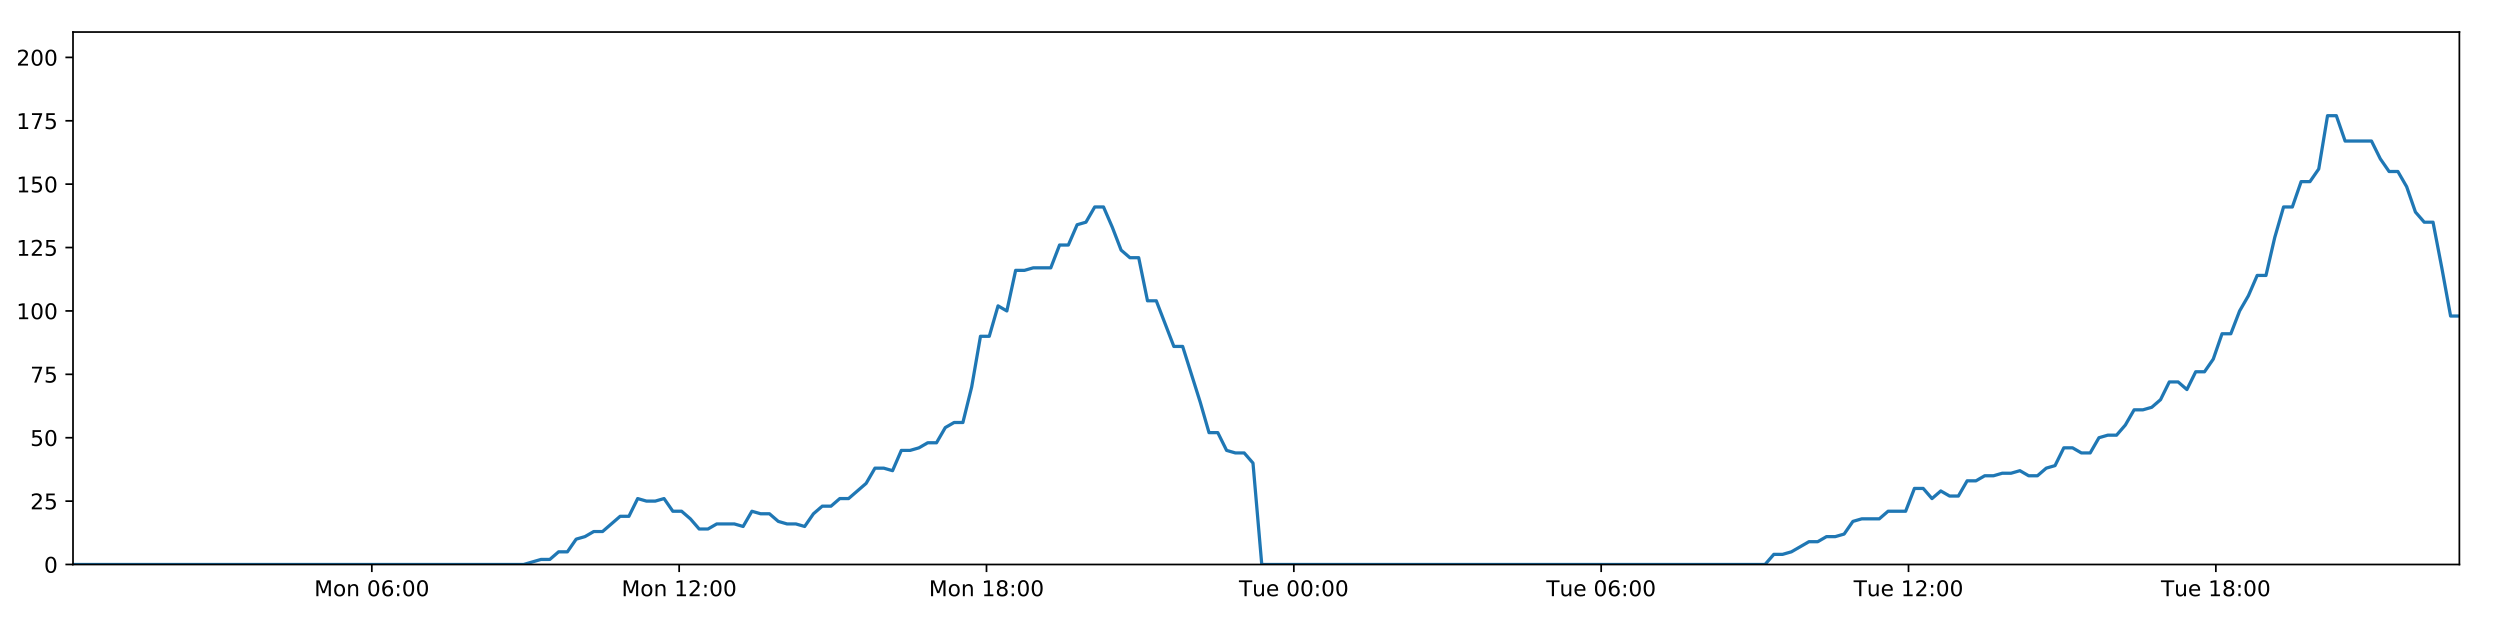
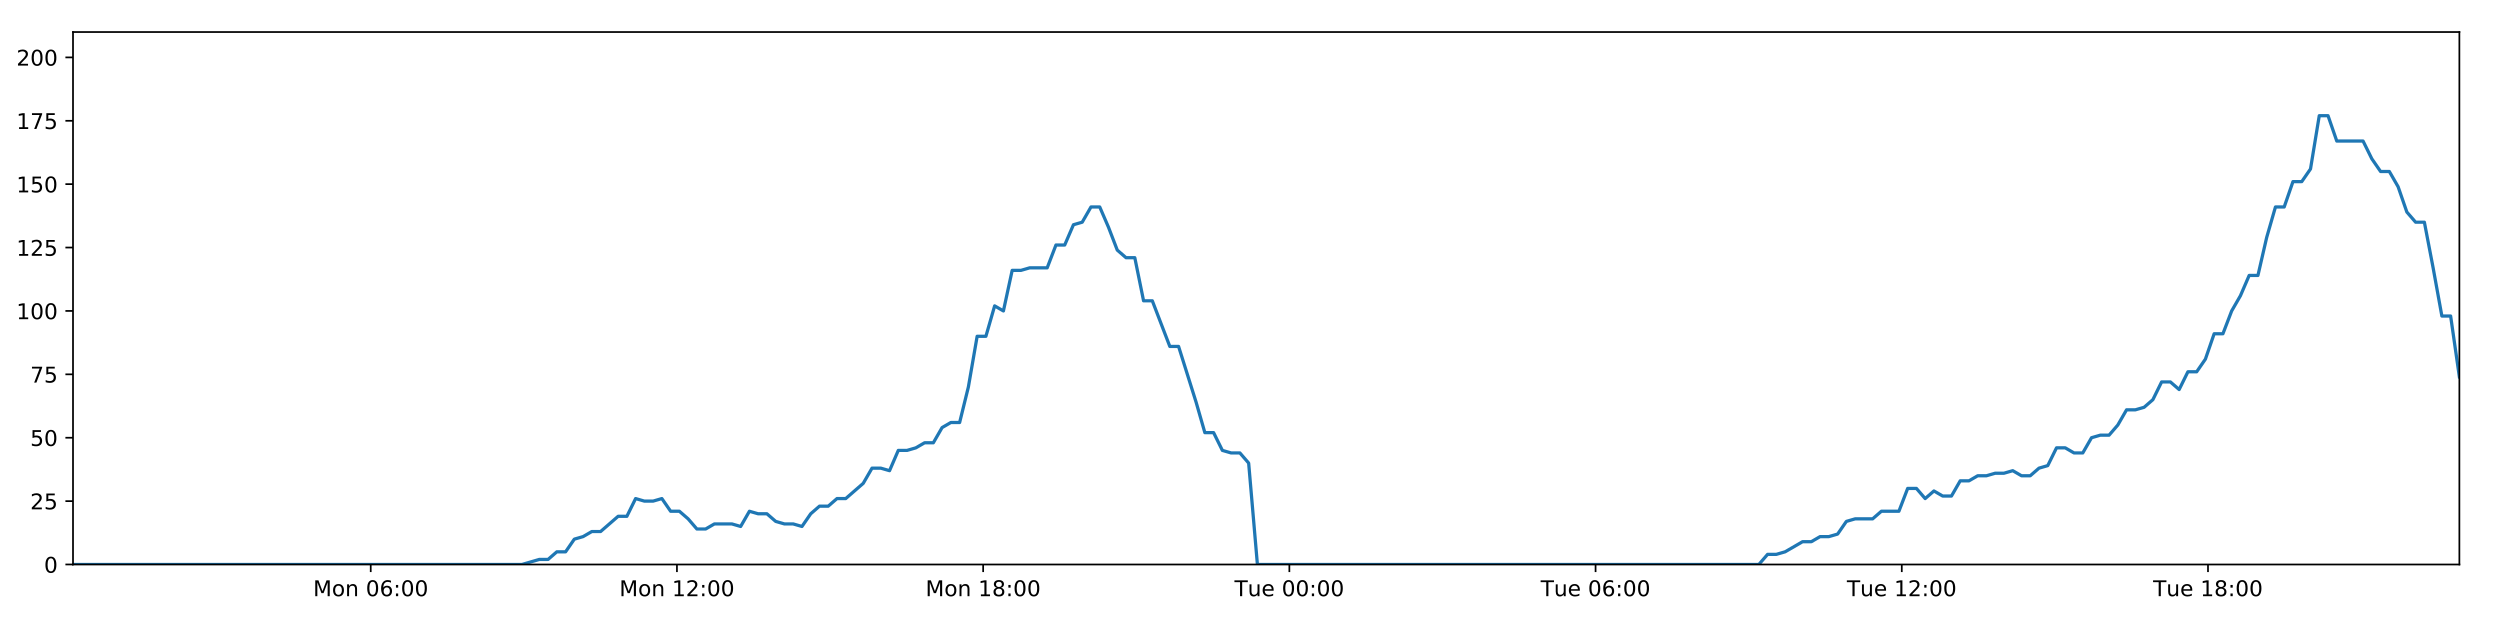
<svg xmlns="http://www.w3.org/2000/svg" xmlns:xlink="http://www.w3.org/1999/xlink" height="288pt" version="1.1" viewBox="0 0 1152 288" width="1152pt">
  <defs>
    <style type="text/css">
*{stroke-linecap:butt;stroke-linejoin:round;}
  </style>
  </defs>
  <g id="figure_1">
    <g id="patch_1">
      <path d="M 0 288  L 1152 288  L 1152 0  L 0 0  z " style="fill:#ffffff;" />
    </g>
    <g id="axes_1">
      <g id="patch_2">
        <path d="M 33.64 260.12  L 1133.28 260.12  L 1133.28 14.76  L 33.64 14.76  z " style="fill:#ffffff;" />
      </g>
      <g id="matplotlib.axis_1">
        <g id="xtick_1">
          <g id="line2d_1">
            <defs>
-               <path d="M 0 0  L 0 3.5  " id="md4eda806e0" style="stroke:#000000;stroke-width:0.8;" />
-             </defs>
-             <g>
-               <use style="stroke:#000000;stroke-width:0.8;" x="171.336" xlink:href="#md4eda806e0" y="260.12" />
+               <path d="M 0 0  L 0 3.5  " id="m0e2ab4d9c8" style="stroke:#000000;stroke-width:0.8;" />
+             </defs>
+             <g>
+               <use style="stroke:#000000;stroke-width:0.8;" x="170.831" xlink:href="#m0e2ab4d9c8" y="260.12" />
            </g>
          </g>
          <g id="text_1">
            <defs>
              <path d="M 9.812 72.906  L 24.516 72.906  L 43.109 23.297  L 61.812 72.906  L 76.516 72.906  L 76.516 0  L 66.891 0  L 66.891 64.016  L 48.094 14.016  L 38.188 14.016  L 19.391 64.016  L 19.391 0  L 9.812 0  z " id="DejaVuSans-77" />
              <path d="M 30.609 48.391  Q 23.391 48.391 19.188 42.75  Q 14.984 37.109 14.984 27.297  Q 14.984 17.484 19.156 11.844  Q 23.344 6.203 30.609 6.203  Q 37.797 6.203 41.984 11.859  Q 46.188 17.531 46.188 27.297  Q 46.188 37.016 41.984 42.703  Q 37.797 48.391 30.609 48.391  z M 30.609 56  Q 42.328 56 49.016 48.375  Q 55.719 40.766 55.719 27.297  Q 55.719 13.875 49.016 6.219  Q 42.328 -1.422 30.609 -1.422  Q 18.844 -1.422 12.172 6.219  Q 5.516 13.875 5.516 27.297  Q 5.516 40.766 12.172 48.375  Q 18.844 56 30.609 56  z " id="DejaVuSans-111" />
              <path d="M 54.891 33.016  L 54.891 0  L 45.906 0  L 45.906 32.719  Q 45.906 40.484 42.875 44.328  Q 39.844 48.188 33.797 48.188  Q 26.516 48.188 22.312 43.547  Q 18.109 38.922 18.109 30.906  L 18.109 0  L 9.078 0  L 9.078 54.688  L 18.109 54.688  L 18.109 46.188  Q 21.344 51.125 25.703 53.562  Q 30.078 56 35.797 56  Q 45.219 56 50.047 50.172  Q 54.891 44.344 54.891 33.016  z " id="DejaVuSans-110" />
              <path id="DejaVuSans-32" />
              <path d="M 31.781 66.406  Q 24.172 66.406 20.328 58.906  Q 16.5 51.422 16.5 36.375  Q 16.5 21.391 20.328 13.891  Q 24.172 6.391 31.781 6.391  Q 39.453 6.391 43.281 13.891  Q 47.125 21.391 47.125 36.375  Q 47.125 51.422 43.281 58.906  Q 39.453 66.406 31.781 66.406  z M 31.781 74.219  Q 44.047 74.219 50.516 64.516  Q 56.984 54.828 56.984 36.375  Q 56.984 17.969 50.516 8.266  Q 44.047 -1.422 31.781 -1.422  Q 19.531 -1.422 13.062 8.266  Q 6.594 17.969 6.594 36.375  Q 6.594 54.828 13.062 64.516  Q 19.531 74.219 31.781 74.219  z " id="DejaVuSans-48" />
              <path d="M 33.016 40.375  Q 26.375 40.375 22.484 35.828  Q 18.609 31.297 18.609 23.391  Q 18.609 15.531 22.484 10.953  Q 26.375 6.391 33.016 6.391  Q 39.656 6.391 43.531 10.953  Q 47.406 15.531 47.406 23.391  Q 47.406 31.297 43.531 35.828  Q 39.656 40.375 33.016 40.375  z M 52.594 71.297  L 52.594 62.312  Q 48.875 64.062 45.094 64.984  Q 41.312 65.922 37.594 65.922  Q 27.828 65.922 22.672 59.328  Q 17.531 52.734 16.797 39.406  Q 19.672 43.656 24.016 45.922  Q 28.375 48.188 33.594 48.188  Q 44.578 48.188 50.953 41.516  Q 57.328 34.859 57.328 23.391  Q 57.328 12.156 50.688 5.359  Q 44.047 -1.422 33.016 -1.422  Q 20.359 -1.422 13.672 8.266  Q 6.984 17.969 6.984 36.375  Q 6.984 53.656 15.188 63.938  Q 23.391 74.219 37.203 74.219  Q 40.922 74.219 44.703 73.484  Q 48.484 72.75 52.594 71.297  z " id="DejaVuSans-54" />
              <path d="M 11.719 12.406  L 22.016 12.406  L 22.016 0  L 11.719 0  z M 11.719 51.703  L 22.016 51.703  L 22.016 39.312  L 11.719 39.312  z " id="DejaVuSans-58" />
            </defs>
-             <g transform="translate(144.7953 274.7184)scale(0.1 -0.1)">
+             <g transform="translate(144.2903 274.7184)scale(0.1 -0.1)">
              <use xlink:href="#DejaVuSans-77" />
              <use x="86.279" xlink:href="#DejaVuSans-111" />
              <use x="147.461" xlink:href="#DejaVuSans-110" />
              <use x="210.84" xlink:href="#DejaVuSans-32" />
              <use x="242.627" xlink:href="#DejaVuSans-48" />
              <use x="306.25" xlink:href="#DejaVuSans-54" />
              <use x="369.873" xlink:href="#DejaVuSans-58" />
              <use x="403.564" xlink:href="#DejaVuSans-48" />
              <use x="467.188" xlink:href="#DejaVuSans-48" />
            </g>
          </g>
        </g>
        <g id="xtick_2">
          <g id="line2d_2">
            <g>
-               <use style="stroke:#000000;stroke-width:0.8;" x="312.957" xlink:href="#md4eda806e0" y="260.12" />
+               <use style="stroke:#000000;stroke-width:0.8;" x="311.933" xlink:href="#m0e2ab4d9c8" y="260.12" />
            </g>
          </g>
          <g id="text_2">
            <defs>
              <path d="M 12.406 8.297  L 28.516 8.297  L 28.516 63.922  L 10.984 60.406  L 10.984 69.391  L 28.422 72.906  L 38.281 72.906  L 38.281 8.297  L 54.391 8.297  L 54.391 0  L 12.406 0  z " id="DejaVuSans-49" />
              <path d="M 19.188 8.297  L 53.609 8.297  L 53.609 0  L 7.328 0  L 7.328 8.297  Q 12.938 14.109 22.625 23.891  Q 32.328 33.688 34.812 36.531  Q 39.547 41.844 41.422 45.531  Q 43.312 49.219 43.312 52.781  Q 43.312 58.594 39.234 62.25  Q 35.156 65.922 28.609 65.922  Q 23.969 65.922 18.812 64.312  Q 13.672 62.703 7.812 59.422  L 7.812 69.391  Q 13.766 71.781 18.938 73  Q 24.125 74.219 28.422 74.219  Q 39.75 74.219 46.484 68.547  Q 53.219 62.891 53.219 53.422  Q 53.219 48.922 51.531 44.891  Q 49.859 40.875 45.406 35.406  Q 44.188 33.984 37.641 27.219  Q 31.109 20.453 19.188 8.297  z " id="DejaVuSans-50" />
            </defs>
-             <g transform="translate(286.4166 274.7184)scale(0.1 -0.1)">
+             <g transform="translate(285.3921 274.7184)scale(0.1 -0.1)">
              <use xlink:href="#DejaVuSans-77" />
              <use x="86.279" xlink:href="#DejaVuSans-111" />
              <use x="147.461" xlink:href="#DejaVuSans-110" />
              <use x="210.84" xlink:href="#DejaVuSans-32" />
              <use x="242.627" xlink:href="#DejaVuSans-49" />
              <use x="306.25" xlink:href="#DejaVuSans-50" />
              <use x="369.873" xlink:href="#DejaVuSans-58" />
              <use x="403.564" xlink:href="#DejaVuSans-48" />
              <use x="467.188" xlink:href="#DejaVuSans-48" />
            </g>
          </g>
        </g>
        <g id="xtick_3">
          <g id="line2d_3">
            <g>
-               <use style="stroke:#000000;stroke-width:0.8;" x="454.579" xlink:href="#md4eda806e0" y="260.12" />
+               <use style="stroke:#000000;stroke-width:0.8;" x="453.035" xlink:href="#m0e2ab4d9c8" y="260.12" />
            </g>
          </g>
          <g id="text_3">
            <defs>
              <path d="M 31.781 34.625  Q 24.75 34.625 20.719 30.859  Q 16.703 27.094 16.703 20.516  Q 16.703 13.922 20.719 10.156  Q 24.75 6.391 31.781 6.391  Q 38.812 6.391 42.859 10.172  Q 46.922 13.969 46.922 20.516  Q 46.922 27.094 42.891 30.859  Q 38.875 34.625 31.781 34.625  z M 21.922 38.812  Q 15.578 40.375 12.031 44.719  Q 8.5 49.078 8.5 55.328  Q 8.5 64.062 14.719 69.141  Q 20.953 74.219 31.781 74.219  Q 42.672 74.219 48.875 69.141  Q 55.078 64.062 55.078 55.328  Q 55.078 49.078 51.531 44.719  Q 48 40.375 41.703 38.812  Q 48.828 37.156 52.797 32.312  Q 56.781 27.484 56.781 20.516  Q 56.781 9.906 50.312 4.234  Q 43.844 -1.422 31.781 -1.422  Q 19.734 -1.422 13.25 4.234  Q 6.781 9.906 6.781 20.516  Q 6.781 27.484 10.781 32.312  Q 14.797 37.156 21.922 38.812  z M 18.312 54.391  Q 18.312 48.734 21.844 45.562  Q 25.391 42.391 31.781 42.391  Q 38.141 42.391 41.719 45.562  Q 45.312 48.734 45.312 54.391  Q 45.312 60.062 41.719 63.234  Q 38.141 66.406 31.781 66.406  Q 25.391 66.406 21.844 63.234  Q 18.312 60.062 18.312 54.391  z " id="DejaVuSans-56" />
            </defs>
-             <g transform="translate(428.0379 274.7184)scale(0.1 -0.1)">
+             <g transform="translate(426.494 274.7184)scale(0.1 -0.1)">
              <use xlink:href="#DejaVuSans-77" />
              <use x="86.279" xlink:href="#DejaVuSans-111" />
              <use x="147.461" xlink:href="#DejaVuSans-110" />
              <use x="210.84" xlink:href="#DejaVuSans-32" />
              <use x="242.627" xlink:href="#DejaVuSans-49" />
              <use x="306.25" xlink:href="#DejaVuSans-56" />
              <use x="369.873" xlink:href="#DejaVuSans-58" />
              <use x="403.564" xlink:href="#DejaVuSans-48" />
              <use x="467.188" xlink:href="#DejaVuSans-48" />
            </g>
          </g>
        </g>
        <g id="xtick_4">
          <g id="line2d_4">
            <g>
-               <use style="stroke:#000000;stroke-width:0.8;" x="596.2" xlink:href="#md4eda806e0" y="260.12" />
+               <use style="stroke:#000000;stroke-width:0.8;" x="594.137" xlink:href="#m0e2ab4d9c8" y="260.12" />
            </g>
          </g>
          <g id="text_4">
            <defs>
              <path d="M -0.297 72.906  L 61.375 72.906  L 61.375 64.594  L 35.5 64.594  L 35.5 0  L 25.594 0  L 25.594 64.594  L -0.297 64.594  z " id="DejaVuSans-84" />
              <path d="M 8.5 21.578  L 8.5 54.688  L 17.484 54.688  L 17.484 21.922  Q 17.484 14.156 20.5 10.266  Q 23.531 6.391 29.594 6.391  Q 36.859 6.391 41.078 11.031  Q 45.312 15.672 45.312 23.688  L 45.312 54.688  L 54.297 54.688  L 54.297 0  L 45.312 0  L 45.312 8.406  Q 42.047 3.422 37.719 1  Q 33.406 -1.422 27.688 -1.422  Q 18.266 -1.422 13.375 4.438  Q 8.5 10.297 8.5 21.578  z M 31.109 56  z " id="DejaVuSans-117" />
              <path d="M 56.203 29.594  L 56.203 25.203  L 14.891 25.203  Q 15.484 15.922 20.484 11.062  Q 25.484 6.203 34.422 6.203  Q 39.594 6.203 44.453 7.469  Q 49.312 8.734 54.109 11.281  L 54.109 2.781  Q 49.266 0.734 44.188 -0.344  Q 39.109 -1.422 33.891 -1.422  Q 20.797 -1.422 13.156 6.188  Q 5.516 13.812 5.516 26.812  Q 5.516 40.234 12.766 48.109  Q 20.016 56 32.328 56  Q 43.359 56 49.781 48.891  Q 56.203 41.797 56.203 29.594  z M 47.219 32.234  Q 47.125 39.594 43.094 43.984  Q 39.062 48.391 32.422 48.391  Q 24.906 48.391 20.391 44.141  Q 15.875 39.891 15.188 32.172  z " id="DejaVuSans-101" />
            </defs>
-             <g transform="translate(570.9139 274.7184)scale(0.1 -0.1)">
+             <g transform="translate(568.8506 274.7184)scale(0.1 -0.1)">
              <use xlink:href="#DejaVuSans-84" />
              <use x="60.85" xlink:href="#DejaVuSans-117" />
              <use x="124.229" xlink:href="#DejaVuSans-101" />
              <use x="185.752" xlink:href="#DejaVuSans-32" />
              <use x="217.539" xlink:href="#DejaVuSans-48" />
              <use x="281.162" xlink:href="#DejaVuSans-48" />
              <use x="344.785" xlink:href="#DejaVuSans-58" />
              <use x="378.477" xlink:href="#DejaVuSans-48" />
              <use x="442.1" xlink:href="#DejaVuSans-48" />
            </g>
          </g>
        </g>
        <g id="xtick_5">
          <g id="line2d_5">
            <g>
-               <use style="stroke:#000000;stroke-width:0.8;" x="737.821" xlink:href="#md4eda806e0" y="260.12" />
+               <use style="stroke:#000000;stroke-width:0.8;" x="735.238" xlink:href="#m0e2ab4d9c8" y="260.12" />
            </g>
          </g>
          <g id="text_5">
-             <g transform="translate(712.5352 274.7184)scale(0.1 -0.1)">
+             <g transform="translate(709.9524 274.7184)scale(0.1 -0.1)">
              <use xlink:href="#DejaVuSans-84" />
              <use x="60.85" xlink:href="#DejaVuSans-117" />
              <use x="124.229" xlink:href="#DejaVuSans-101" />
              <use x="185.752" xlink:href="#DejaVuSans-32" />
              <use x="217.539" xlink:href="#DejaVuSans-48" />
              <use x="281.162" xlink:href="#DejaVuSans-54" />
              <use x="344.785" xlink:href="#DejaVuSans-58" />
              <use x="378.477" xlink:href="#DejaVuSans-48" />
              <use x="442.1" xlink:href="#DejaVuSans-48" />
            </g>
          </g>
        </g>
        <g id="xtick_6">
          <g id="line2d_6">
            <g>
-               <use style="stroke:#000000;stroke-width:0.8;" x="879.442" xlink:href="#md4eda806e0" y="260.12" />
+               <use style="stroke:#000000;stroke-width:0.8;" x="876.34" xlink:href="#m0e2ab4d9c8" y="260.12" />
            </g>
          </g>
          <g id="text_6">
-             <g transform="translate(854.1565 274.7184)scale(0.1 -0.1)">
+             <g transform="translate(851.0543 274.7184)scale(0.1 -0.1)">
              <use xlink:href="#DejaVuSans-84" />
              <use x="60.85" xlink:href="#DejaVuSans-117" />
              <use x="124.229" xlink:href="#DejaVuSans-101" />
              <use x="185.752" xlink:href="#DejaVuSans-32" />
              <use x="217.539" xlink:href="#DejaVuSans-49" />
              <use x="281.162" xlink:href="#DejaVuSans-50" />
              <use x="344.785" xlink:href="#DejaVuSans-58" />
              <use x="378.477" xlink:href="#DejaVuSans-48" />
              <use x="442.1" xlink:href="#DejaVuSans-48" />
            </g>
          </g>
        </g>
        <g id="xtick_7">
          <g id="line2d_7">
            <g>
-               <use style="stroke:#000000;stroke-width:0.8;" x="1021.064" xlink:href="#md4eda806e0" y="260.12" />
+               <use style="stroke:#000000;stroke-width:0.8;" x="1017.442" xlink:href="#m0e2ab4d9c8" y="260.12" />
            </g>
          </g>
          <g id="text_7">
-             <g transform="translate(995.7778 274.7184)scale(0.1 -0.1)">
+             <g transform="translate(992.1562 274.7184)scale(0.1 -0.1)">
              <use xlink:href="#DejaVuSans-84" />
              <use x="60.85" xlink:href="#DejaVuSans-117" />
              <use x="124.229" xlink:href="#DejaVuSans-101" />
              <use x="185.752" xlink:href="#DejaVuSans-32" />
              <use x="217.539" xlink:href="#DejaVuSans-49" />
              <use x="281.162" xlink:href="#DejaVuSans-56" />
              <use x="344.785" xlink:href="#DejaVuSans-58" />
              <use x="378.477" xlink:href="#DejaVuSans-48" />
              <use x="442.1" xlink:href="#DejaVuSans-48" />
            </g>
          </g>
        </g>
      </g>
      <g id="matplotlib.axis_2">
        <g id="ytick_1">
          <g id="line2d_8">
            <defs>
-               <path d="M 0 0  L -3.5 0  " id="m0867b59087" style="stroke:#000000;stroke-width:0.8;" />
-             </defs>
-             <g>
-               <use style="stroke:#000000;stroke-width:0.8;" x="33.64" xlink:href="#m0867b59087" y="260.12" />
+               <path d="M 0 0  L -3.5 0  " id="mfd3090de41" style="stroke:#000000;stroke-width:0.8;" />
+             </defs>
+             <g>
+               <use style="stroke:#000000;stroke-width:0.8;" x="33.64" xlink:href="#mfd3090de41" y="260.12" />
            </g>
          </g>
          <g id="text_8">
            <g transform="translate(20.2775 263.9192)scale(0.1 -0.1)">
              <use xlink:href="#DejaVuSans-48" />
            </g>
          </g>
        </g>
        <g id="ytick_2">
          <g id="line2d_9">
            <g>
-               <use style="stroke:#000000;stroke-width:0.8;" x="33.64" xlink:href="#m0867b59087" y="230.91" />
+               <use style="stroke:#000000;stroke-width:0.8;" x="33.64" xlink:href="#mfd3090de41" y="230.91" />
            </g>
          </g>
          <g id="text_9">
            <defs>
              <path d="M 10.797 72.906  L 49.516 72.906  L 49.516 64.594  L 19.828 64.594  L 19.828 46.734  Q 21.969 47.469 24.109 47.828  Q 26.266 48.188 28.422 48.188  Q 40.625 48.188 47.75 41.5  Q 54.891 34.812 54.891 23.391  Q 54.891 11.625 47.562 5.094  Q 40.234 -1.422 26.906 -1.422  Q 22.312 -1.422 17.547 -0.641  Q 12.797 0.141 7.719 1.703  L 7.719 11.625  Q 12.109 9.234 16.797 8.062  Q 21.484 6.891 26.703 6.891  Q 35.156 6.891 40.078 11.328  Q 45.016 15.766 45.016 23.391  Q 45.016 31 40.078 35.438  Q 35.156 39.891 26.703 39.891  Q 22.75 39.891 18.812 39.016  Q 14.891 38.141 10.797 36.281  z " id="DejaVuSans-53" />
            </defs>
            <g transform="translate(13.915 234.7097)scale(0.1 -0.1)">
              <use xlink:href="#DejaVuSans-50" />
              <use x="63.623" xlink:href="#DejaVuSans-53" />
            </g>
          </g>
        </g>
        <g id="ytick_3">
          <g id="line2d_10">
            <g>
-               <use style="stroke:#000000;stroke-width:0.8;" x="33.64" xlink:href="#m0867b59087" y="201.701" />
+               <use style="stroke:#000000;stroke-width:0.8;" x="33.64" xlink:href="#mfd3090de41" y="201.701" />
            </g>
          </g>
          <g id="text_10">
            <g transform="translate(13.915 205.5002)scale(0.1 -0.1)">
              <use xlink:href="#DejaVuSans-53" />
              <use x="63.623" xlink:href="#DejaVuSans-48" />
            </g>
          </g>
        </g>
        <g id="ytick_4">
          <g id="line2d_11">
            <g>
-               <use style="stroke:#000000;stroke-width:0.8;" x="33.64" xlink:href="#m0867b59087" y="172.491" />
+               <use style="stroke:#000000;stroke-width:0.8;" x="33.64" xlink:href="#mfd3090de41" y="172.491" />
            </g>
          </g>
          <g id="text_11">
            <defs>
              <path d="M 8.203 72.906  L 55.078 72.906  L 55.078 68.703  L 28.609 0  L 18.312 0  L 43.219 64.594  L 8.203 64.594  z " id="DejaVuSans-55" />
            </defs>
            <g transform="translate(13.915 176.2906)scale(0.1 -0.1)">
              <use xlink:href="#DejaVuSans-55" />
              <use x="63.623" xlink:href="#DejaVuSans-53" />
            </g>
          </g>
        </g>
        <g id="ytick_5">
          <g id="line2d_12">
            <g>
-               <use style="stroke:#000000;stroke-width:0.8;" x="33.64" xlink:href="#m0867b59087" y="143.282" />
+               <use style="stroke:#000000;stroke-width:0.8;" x="33.64" xlink:href="#mfd3090de41" y="143.282" />
            </g>
          </g>
          <g id="text_12">
            <g transform="translate(7.5525 147.0811)scale(0.1 -0.1)">
              <use xlink:href="#DejaVuSans-49" />
              <use x="63.623" xlink:href="#DejaVuSans-48" />
              <use x="127.246" xlink:href="#DejaVuSans-48" />
            </g>
          </g>
        </g>
        <g id="ytick_6">
          <g id="line2d_13">
            <g>
-               <use style="stroke:#000000;stroke-width:0.8;" x="33.64" xlink:href="#m0867b59087" y="114.072" />
+               <use style="stroke:#000000;stroke-width:0.8;" x="33.64" xlink:href="#mfd3090de41" y="114.072" />
            </g>
          </g>
          <g id="text_13">
            <g transform="translate(7.5525 117.8716)scale(0.1 -0.1)">
              <use xlink:href="#DejaVuSans-49" />
              <use x="63.623" xlink:href="#DejaVuSans-50" />
              <use x="127.246" xlink:href="#DejaVuSans-53" />
            </g>
          </g>
        </g>
        <g id="ytick_7">
          <g id="line2d_14">
            <g>
-               <use style="stroke:#000000;stroke-width:0.8;" x="33.64" xlink:href="#m0867b59087" y="84.863" />
+               <use style="stroke:#000000;stroke-width:0.8;" x="33.64" xlink:href="#mfd3090de41" y="84.863" />
            </g>
          </g>
          <g id="text_14">
            <g transform="translate(7.5525 88.66208)scale(0.1 -0.1)">
              <use xlink:href="#DejaVuSans-49" />
              <use x="63.623" xlink:href="#DejaVuSans-53" />
              <use x="127.246" xlink:href="#DejaVuSans-48" />
            </g>
          </g>
        </g>
        <g id="ytick_8">
          <g id="line2d_15">
            <g>
-               <use style="stroke:#000000;stroke-width:0.8;" x="33.64" xlink:href="#m0867b59087" y="55.653" />
+               <use style="stroke:#000000;stroke-width:0.8;" x="33.64" xlink:href="#mfd3090de41" y="55.653" />
            </g>
          </g>
          <g id="text_15">
            <g transform="translate(7.5525 59.45255)scale(0.1 -0.1)">
              <use xlink:href="#DejaVuSans-49" />
              <use x="63.623" xlink:href="#DejaVuSans-55" />
              <use x="127.246" xlink:href="#DejaVuSans-53" />
            </g>
          </g>
        </g>
        <g id="ytick_9">
          <g id="line2d_16">
            <g>
-               <use style="stroke:#000000;stroke-width:0.8;" x="33.64" xlink:href="#m0867b59087" y="26.444" />
+               <use style="stroke:#000000;stroke-width:0.8;" x="33.64" xlink:href="#mfd3090de41" y="26.444" />
            </g>
          </g>
          <g id="text_16">
            <g transform="translate(7.5525 30.24303)scale(0.1 -0.1)">
              <use xlink:href="#DejaVuSans-50" />
              <use x="63.623" xlink:href="#DejaVuSans-48" />
              <use x="127.246" xlink:href="#DejaVuSans-48" />
            </g>
          </g>
        </g>
      </g>
      <g id="line2d_17">
-         <path clip-path="url(#pbe4b5c0d20)" d="M 33.64 260.12  L 241.267 260.12  L 249.309 257.783  L 253.356 257.783  L 257.404 254.278  L 261.452 254.278  L 265.501 248.436  L 269.553 247.268  L 273.599 244.931  L 277.653 244.931  L 285.753 237.921  L 289.8 237.921  L 293.845 229.742  L 297.893 230.91  L 301.942 230.91  L 305.989 229.742  L 310.039 235.584  L 314.088 235.584  L 318.136 239.089  L 322.182 243.763  L 326.229 243.763  L 330.279 241.426  L 338.374 241.426  L 342.429 242.594  L 346.481 235.584  L 350.528 236.752  L 354.578 236.752  L 358.628 240.258  L 362.676 241.426  L 366.724 241.426  L 370.782 242.594  L 374.826 236.752  L 378.873 233.247  L 382.92 233.247  L 386.976 229.742  L 391.02 229.742  L 399.115 222.732  L 403.182 215.722  L 407.229 215.722  L 411.282 216.89  L 415.335 207.543  L 419.384 207.543  L 423.432 206.374  L 427.482 204.038  L 431.536 204.038  L 435.589 197.027  L 439.643 194.691  L 443.699 194.691  L 447.745 178.333  L 451.802 154.966  L 455.85 154.966  L 459.898 140.945  L 463.951 143.282  L 468.006 124.588  L 472.053 124.588  L 476.105 123.419  L 484.197 123.419  L 488.251 112.904  L 492.296 112.904  L 496.345 103.557  L 500.393 102.389  L 504.447 95.378  L 508.502 95.378  L 512.555 104.725  L 516.604 115.241  L 520.65 118.746  L 524.717 118.746  L 528.771 138.608  L 532.816 138.608  L 540.912 159.639  L 544.965 159.639  L 553.074 185.344  L 557.118 199.364  L 561.164 199.364  L 565.217 207.543  L 569.271 208.711  L 573.321 208.711  L 577.375 213.385  L 581.42 260.12  L 813.329 260.12  L 817.379 255.446  L 821.426 255.446  L 825.476 254.278  L 833.571 249.605  L 837.62 249.605  L 841.667 247.268  L 845.717 247.268  L 849.767 246.099  L 853.816 240.258  L 857.868 239.089  L 865.962 239.089  L 870.013 235.584  L 878.115 235.584  L 882.165 225.069  L 886.216 225.069  L 890.262 229.742  L 894.31 226.237  L 898.37 228.574  L 902.418 228.574  L 906.466 221.563  L 910.518 221.563  L 914.567 219.227  L 918.617 219.227  L 922.667 218.058  L 926.716 218.058  L 930.764 216.89  L 934.812 219.227  L 938.859 219.227  L 942.907 215.722  L 946.955 214.553  L 951 206.374  L 955.055 206.374  L 959.105 208.711  L 963.156 208.711  L 967.201 201.701  L 971.251 200.533  L 975.305 200.533  L 979.351 195.859  L 983.398 188.849  L 987.461 188.849  L 991.522 187.68  L 995.571 184.175  L 999.617 175.997  L 1003.673 175.997  L 1007.724 179.502  L 1011.772 171.323  L 1015.823 171.323  L 1019.867 165.481  L 1023.914 153.797  L 1027.968 153.797  L 1032.015 143.282  L 1036.064 136.272  L 1040.112 126.925  L 1044.161 126.925  L 1048.21 109.399  L 1052.264 95.378  L 1056.31 95.378  L 1060.36 83.694  L 1064.422 83.694  L 1068.476 77.853  L 1072.526 53.317  L 1076.583 53.317  L 1080.629 65  L 1092.789 65  L 1096.84 73.179  L 1100.887 79.021  L 1104.935 79.021  L 1108.983 86.031  L 1113.038 97.715  L 1117.09 102.389  L 1121.14 102.389  L 1125.184 123.419  L 1129.232 145.619  L 1133.28 145.619  L 1133.28 145.619  " style="fill:none;stroke:#1f77b4;stroke-linecap:square;stroke-width:1.5;" />
+         <path clip-path="url(#p7d74a499b6)" d="M 33.64 260.12  L 240.506 260.12  L 248.518 257.783  L 252.55 257.783  L 256.583 254.278  L 260.617 254.278  L 264.65 248.436  L 268.688 247.268  L 272.718 244.931  L 276.758 244.931  L 284.828 237.921  L 288.86 237.921  L 292.891 229.742  L 296.924 230.91  L 300.958 230.91  L 304.99 229.742  L 309.025 235.584  L 313.059 235.584  L 317.093 239.089  L 321.123 243.763  L 325.156 243.763  L 329.191 241.426  L 337.256 241.426  L 341.296 242.594  L 345.334 235.584  L 349.365 236.752  L 353.4 236.752  L 357.436 240.258  L 361.469 241.426  L 365.503 241.426  L 369.545 242.594  L 373.575 236.752  L 377.607 233.247  L 381.639 233.247  L 385.68 229.742  L 389.71 229.742  L 397.774 222.732  L 401.827 215.722  L 405.859 215.722  L 409.897 216.89  L 413.935 207.543  L 417.969 207.543  L 422.002 206.374  L 426.038 204.038  L 430.076 204.038  L 434.115 197.027  L 438.154 194.691  L 442.195 194.691  L 446.226 178.333  L 450.268 154.966  L 454.301 154.966  L 458.334 140.945  L 462.373 143.282  L 466.413 124.588  L 470.445 124.588  L 474.482 123.419  L 482.544 123.419  L 486.583 112.904  L 490.613 112.904  L 494.648 103.557  L 498.681 102.389  L 502.72 95.378  L 506.76 95.378  L 510.798 104.725  L 514.832 115.241  L 518.864 118.746  L 522.915 118.746  L 526.955 138.608  L 530.985 138.608  L 539.051 159.639  L 543.089 159.639  L 551.168 185.344  L 555.198 199.364  L 559.229 199.364  L 563.268 207.543  L 567.307 208.711  L 571.342 208.711  L 575.381 213.385  L 579.411 260.12  L 810.469 260.12  L 814.505 255.446  L 818.537 255.446  L 822.572 254.278  L 830.637 249.605  L 834.671 249.605  L 838.703 247.268  L 842.739 247.268  L 846.774 246.099  L 850.808 240.258  L 854.845 239.089  L 862.91 239.089  L 866.945 235.584  L 875.017 235.584  L 879.053 225.069  L 883.089 225.069  L 887.12 229.742  L 891.153 226.237  L 895.199 228.574  L 899.231 228.574  L 903.265 221.563  L 907.302 221.563  L 911.336 219.227  L 915.371 219.227  L 919.406 218.058  L 923.44 218.058  L 927.474 216.89  L 931.506 219.227  L 935.538 219.227  L 939.572 215.722  L 943.605 214.553  L 947.636 206.374  L 951.676 206.374  L 955.711 208.711  L 959.747 208.711  L 963.777 201.701  L 967.812 200.533  L 971.851 200.533  L 975.883 195.859  L 979.914 188.849  L 983.962 188.849  L 988.009 187.68  L 992.043 184.175  L 996.074 175.997  L 1000.116 175.997  L 1004.151 179.502  L 1008.185 171.323  L 1012.22 171.323  L 1016.25 165.481  L 1020.282 153.797  L 1024.321 153.797  L 1028.353 143.282  L 1032.388 136.272  L 1036.42 126.925  L 1040.454 126.925  L 1044.489 109.399  L 1048.528 95.378  L 1052.559 95.378  L 1056.594 83.694  L 1060.642 83.694  L 1064.68 77.853  L 1068.716 53.317  L 1072.757 53.317  L 1076.789 65  L 1088.904 65  L 1092.94 73.179  L 1096.973 79.021  L 1101.006 79.021  L 1105.039 86.031  L 1109.079 97.715  L 1113.116 102.389  L 1117.152 102.389  L 1121.181 123.419  L 1125.214 145.619  L 1129.247 145.619  L 1133.28 173.66  L 1133.28 173.66  " style="fill:none;stroke:#1f77b4;stroke-linecap:square;stroke-width:1.5;" />
      </g>
      <g id="patch_3">
        <path d="M 33.64 260.12  L 33.64 14.76  " style="fill:none;stroke:#000000;stroke-linecap:square;stroke-linejoin:miter;stroke-width:0.8;" />
      </g>
      <g id="patch_4">
        <path d="M 1133.28 260.12  L 1133.28 14.76  " style="fill:none;stroke:#000000;stroke-linecap:square;stroke-linejoin:miter;stroke-width:0.8;" />
      </g>
      <g id="patch_5">
        <path d="M 33.64 260.12  L 1133.28 260.12  " style="fill:none;stroke:#000000;stroke-linecap:square;stroke-linejoin:miter;stroke-width:0.8;" />
      </g>
      <g id="patch_6">
        <path d="M 33.64 14.76  L 1133.28 14.76  " style="fill:none;stroke:#000000;stroke-linecap:square;stroke-linejoin:miter;stroke-width:0.8;" />
      </g>
    </g>
  </g>
  <defs>
-     <clipPath id="pbe4b5c0d20">
+     <clipPath id="p7d74a499b6">
      <rect height="245.36" width="1099.64" x="33.64" y="14.76" />
    </clipPath>
  </defs>
</svg>
